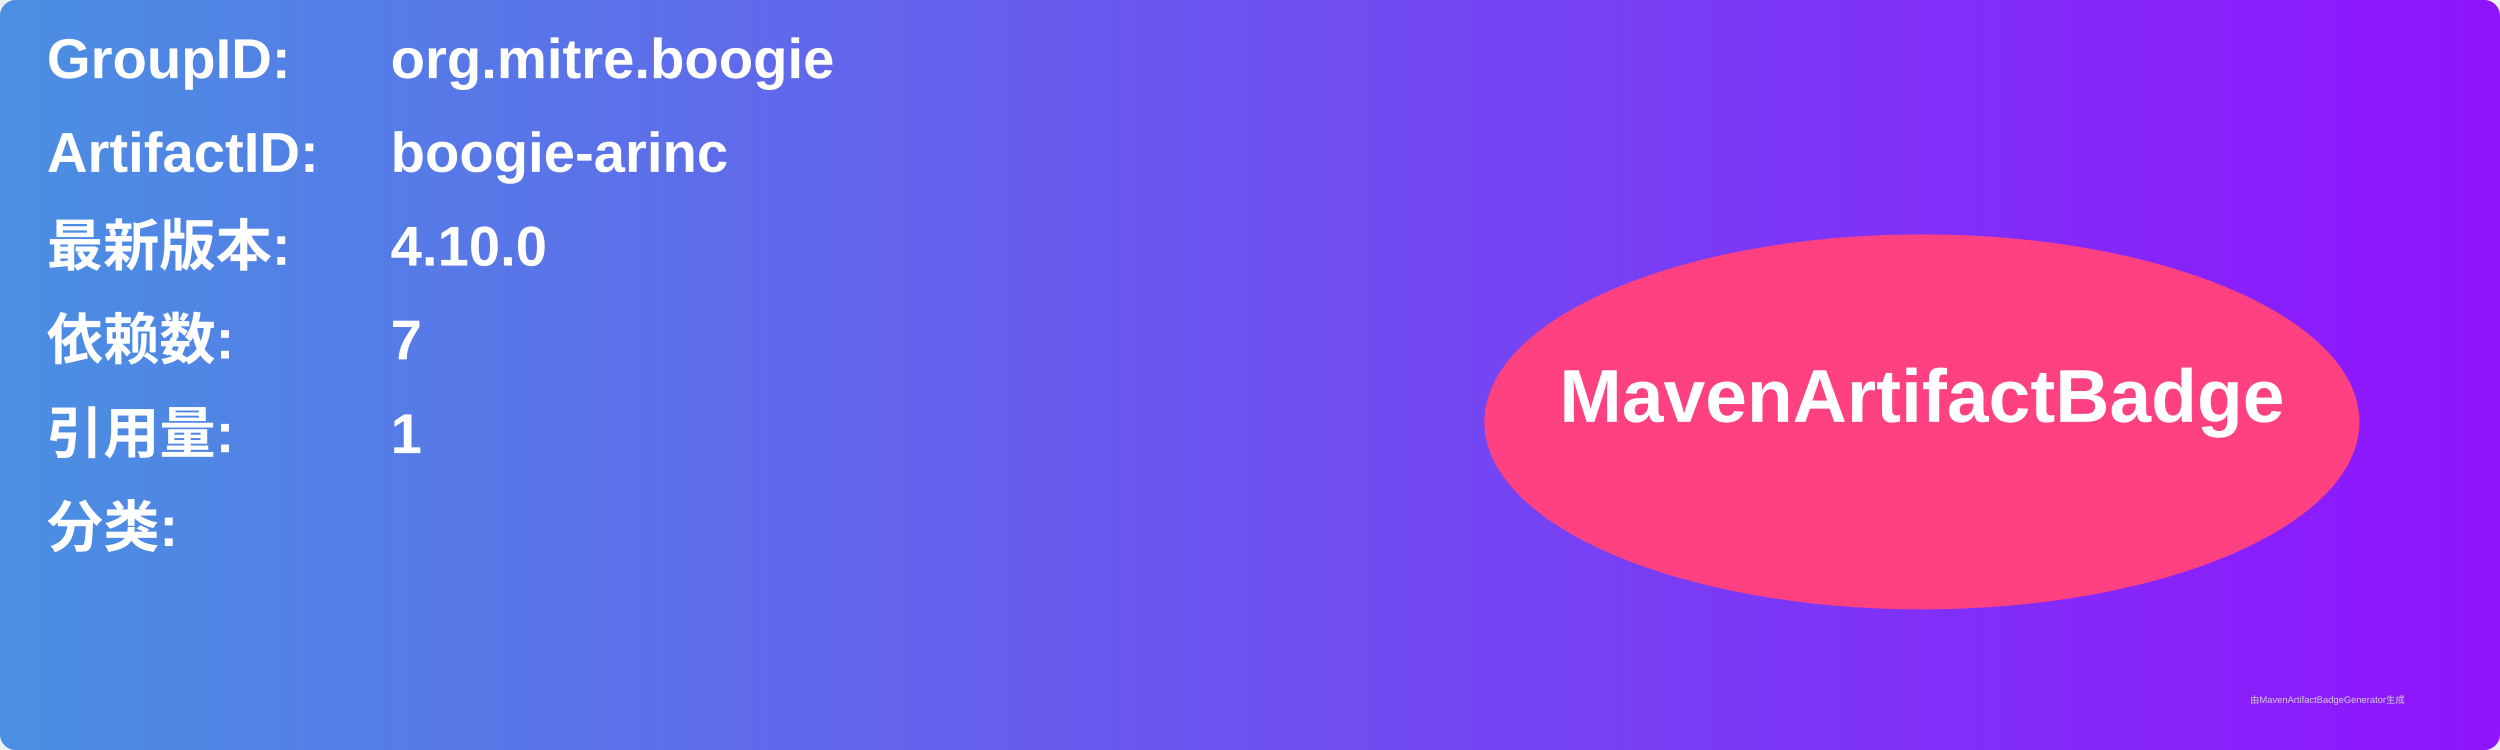
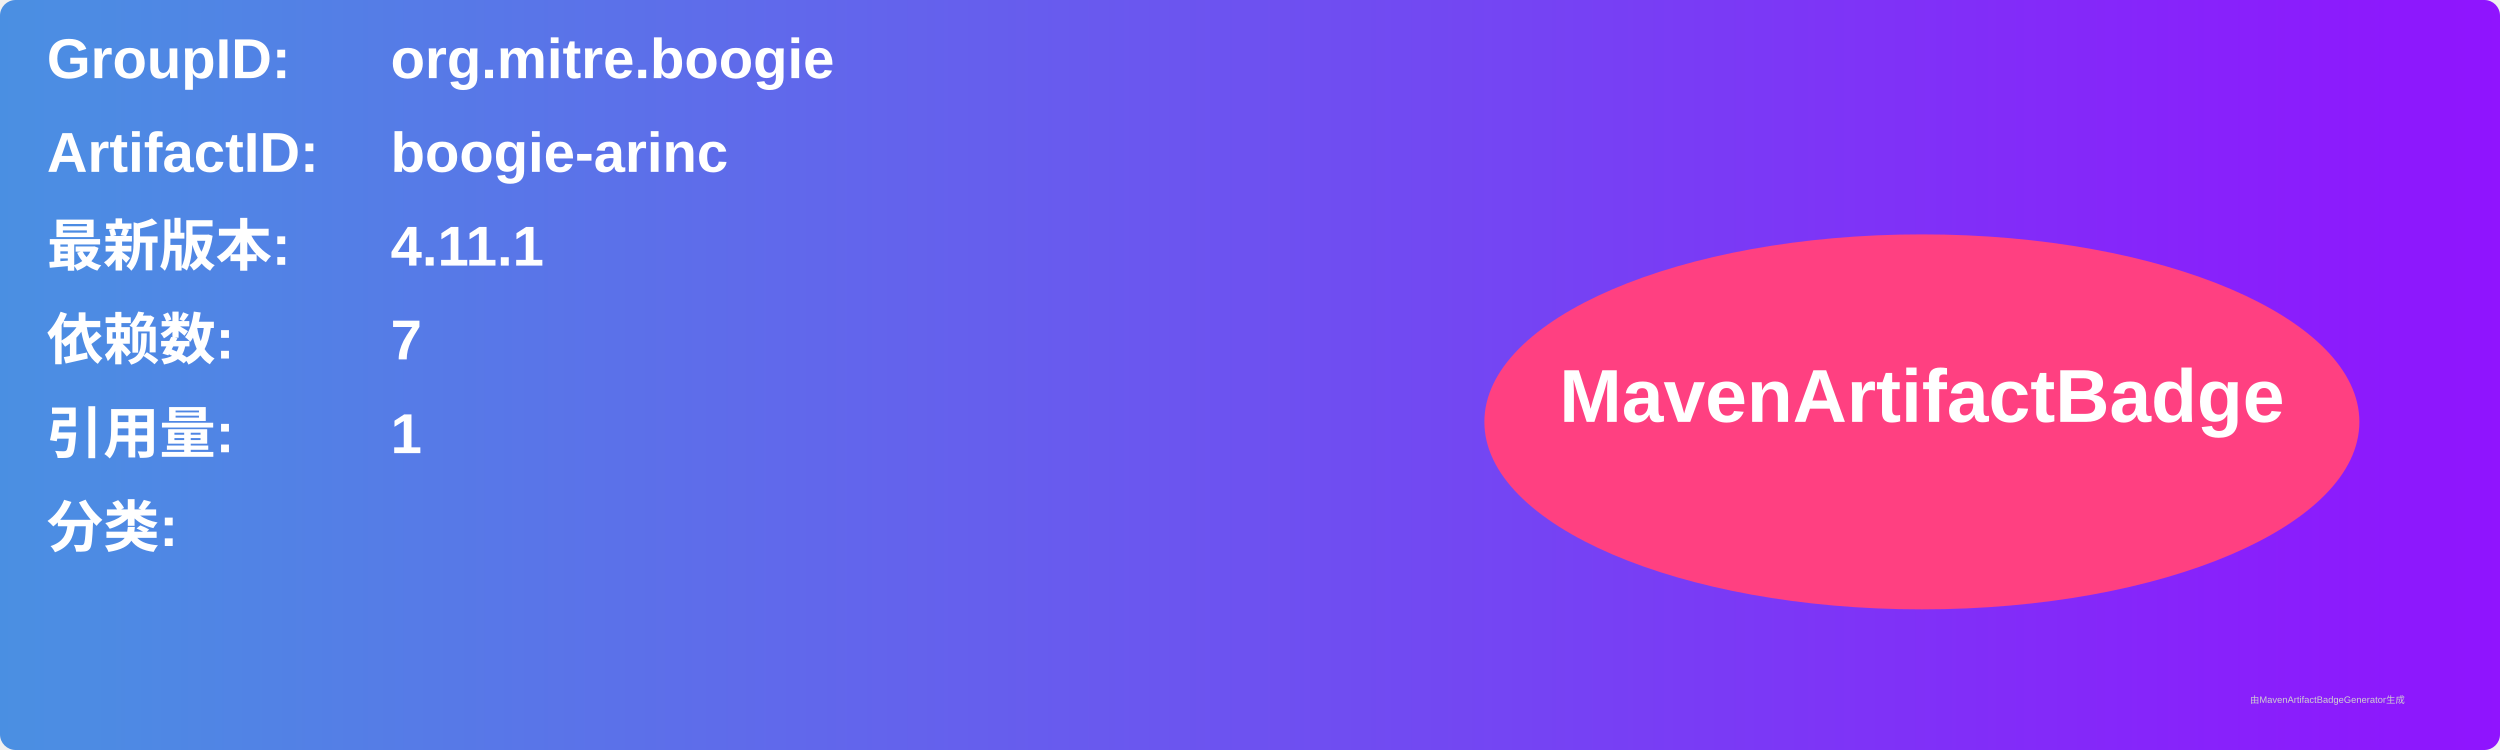
<svg xmlns="http://www.w3.org/2000/svg" width="800" height="240" viewBox="0 0 800 240">
  <linearGradient id="grad" x1="0%" y1="0%" x2="100%" y2="0%">
    <stop offset="0%" stop-color="#4a90e2" />
    <stop offset="100%" stop-color="#9013fe" />
  </linearGradient>
  <rect width="100%" height="100%" rx="5" ry="5" fill="url(#grad)" />
  <g transform="translate(15, 15)">
    <text x="0" y="10" font-family="Arial" font-size="18" fill="white" font-weight="bold" width="260">GroupID:</text>
    <text x="110" y="10" font-family="Arial" font-size="18" fill="white" font-weight="bold" width="460">org.mitre.boogie</text>
    <text x="0" y="40" font-family="Arial" font-size="18" fill="white" font-weight="bold" width="260">ArtifactID:</text>
    <text x="110" y="40" font-family="Arial" font-size="18" fill="white" font-weight="bold" width="460">boogie-arinc</text>
    <text x="0" y="70" font-family="Arial" font-size="18" fill="white" font-weight="bold">最新版本:</text>
    <text x="110" y="70" font-family="Arial" font-size="18" fill="white" font-weight="bold">
-       <tspan font-weight="bold">4.10.0</tspan>
+       <tspan font-weight="bold">4.11.1</tspan>
    </text>
    <text x="0" y="100" font-family="Arial" font-size="18" fill="white" font-weight="bold">依赖数: </text>
    <text x="110" y="100" font-family="Arial" font-size="18" fill="white">
      <tspan font-weight="bold">7</tspan>
    </text>
    <text x="0" y="130" font-family="Arial" font-size="18" fill="white" font-weight="bold">引用量: </text>
    <text x="110" y="130" font-family="Arial" font-size="18" fill="white">
      <tspan font-weight="bold">1</tspan>
    </text>
    <text x="0" y="160" font-family="Arial" font-size="18" fill="white" font-weight="bold">分类:</text>
    <text x="10" y="190" font-family="Arial" font-size="10" fill="white">
      <tspan font-weight="bold" />
    </text>
    <ellipse cx="600" cy="120" rx="140" ry="60" fill="#ff4081" />
    <text x="600" y="120" text-anchor="middle" font-family="Arial" font-size="24" fill="white" font-weight="bold">MavenArtifactBadge</text>
  </g>
  <text x="720" y="225" font-family="Arial" font-size="3" fill="#d0d0d0">由MavenArtifactBadgeGenerator生成</text>
</svg>
